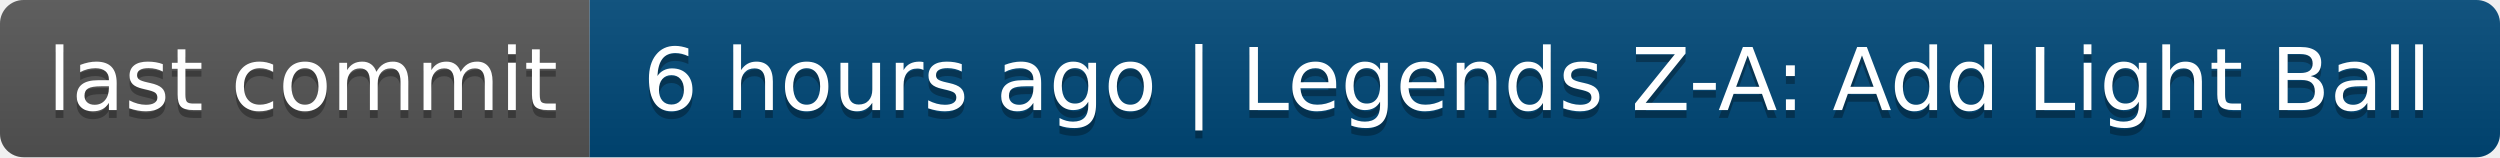
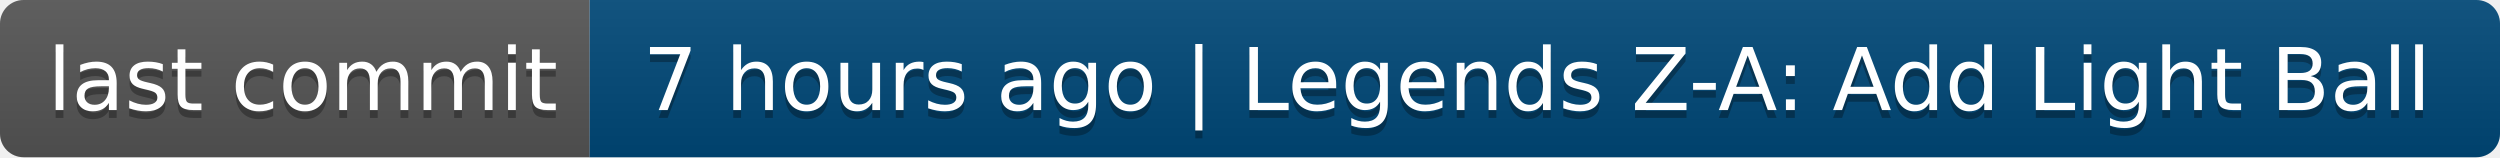
- <svg xmlns="http://www.w3.org/2000/svg" width="318" height="20" role="img" aria-label="last commit: 6 hours ago | Legends Z-A: Add Light Ball">
+ <svg xmlns="http://www.w3.org/2000/svg" width="318" height="20" role="img" aria-label="last commit: 7 hours ago | Legends Z-A: Add Light Ball">
  <linearGradient id="s" x2="0" y2="100%">
    <stop offset="0" stop-color="#bbb" stop-opacity=".1" />
    <stop offset="1" stop-opacity=".1" />
  </linearGradient>
  <clipPath id="r">
    <rect width="318" height="20" rx="3" fill="#fff" />
  </clipPath>
  <g clip-path="url(#r)">
    <rect width="75" height="20" fill="#555" />
    <rect x="75" width="243" height="20" fill="#004878" />
    <rect width="318" height="20" fill="url(#s)" />
  </g>
  <g fill="#fff" text-anchor="middle" font-family="Verdana,Geneva,DejaVu Sans,sans-serif" text-rendering="geometricPrecision" font-size="110">
    <text aria-hidden="true" x="385" y="150" fill="#010101" fill-opacity=".3" transform="scale(.1)" textLength="650">last commit</text>
    <text x="385" y="140" transform="scale(.1)" fill="#fff" textLength="650">last commit</text>
-     <text aria-hidden="true" x="1955" y="150" fill="#010101" fill-opacity=".3" transform="scale(.1)" textLength="2330">6 hours ago | Legends Z-A: Add Light Ball</text>
-     <text x="1955" y="140" transform="scale(.1)" fill="#fff" textLength="2330">6 hours ago | Legends Z-A: Add Light Ball</text>
+     <text aria-hidden="true" x="1955" y="150" fill="#010101" fill-opacity=".3" transform="scale(.1)" textLength="2330">7 hours ago | Legends Z-A: Add Light Ball</text>
+     <text x="1955" y="140" transform="scale(.1)" fill="#fff" textLength="2330">7 hours ago | Legends Z-A: Add Light Ball</text>
  </g>
</svg>
